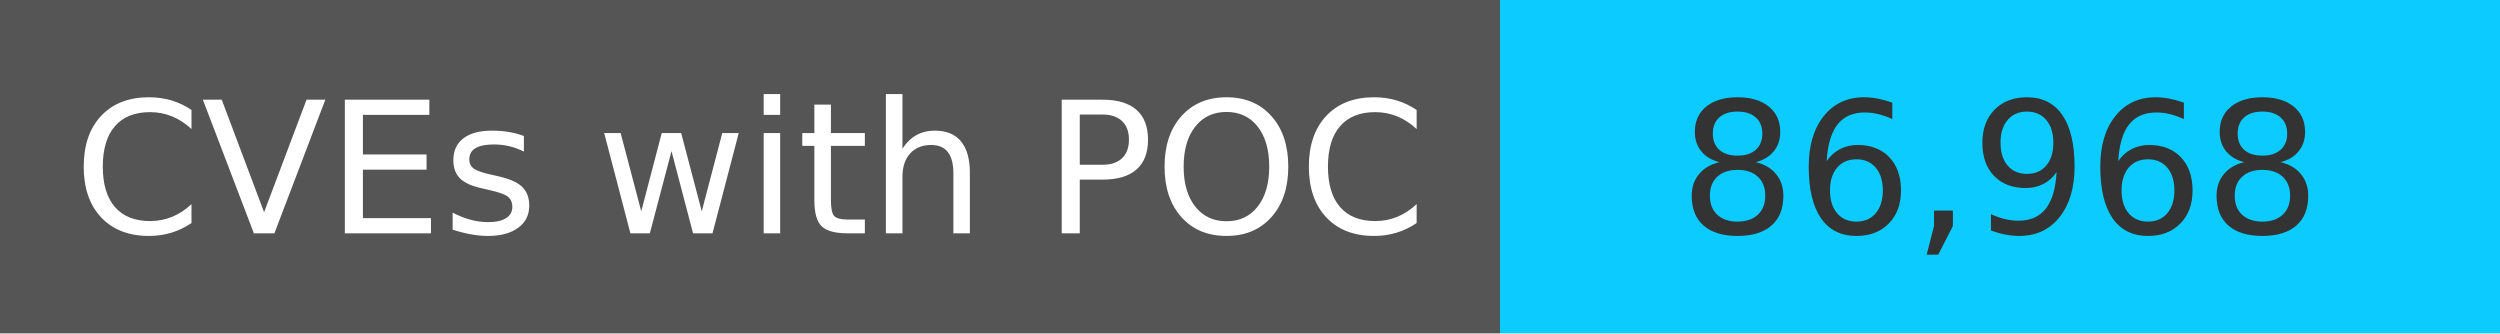
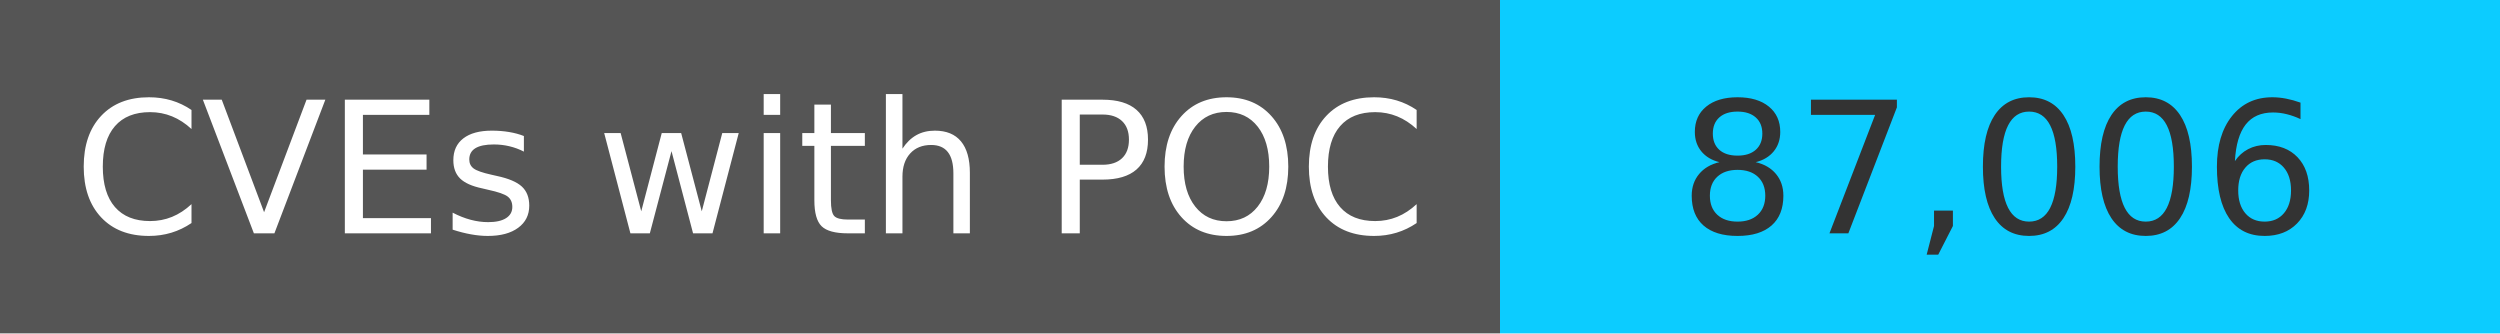
<svg xmlns="http://www.w3.org/2000/svg" width="150" height="20" role="img">
  <linearGradient id="s" x2="0" y2="100%">
    <stop offset="0" stop-color="#bbb" stop-opacity=".1" />
    <stop offset="1" stop-opacity=".1" />
  </linearGradient>
  <g>
    <rect width="90" height="20" fill="#555" />
    <rect x="90" width="267" height="20" fill="#0cccff" />
  </g>
  <g fill="#fff" text-anchor="middle" font-family="Verdana,Geneva,DejaVu Sans,sans-serif" text-rendering="geometricPrecision" font-size="110">
    <text x="450" y="140" transform="scale(.1)" fill="#fff">
            CVEs with POC
        </text>
    <text x="1200" y="140" transform="scale(.1)" fill="#333">
-             86,968
+             87,006
        </text>
  </g>
</svg>
